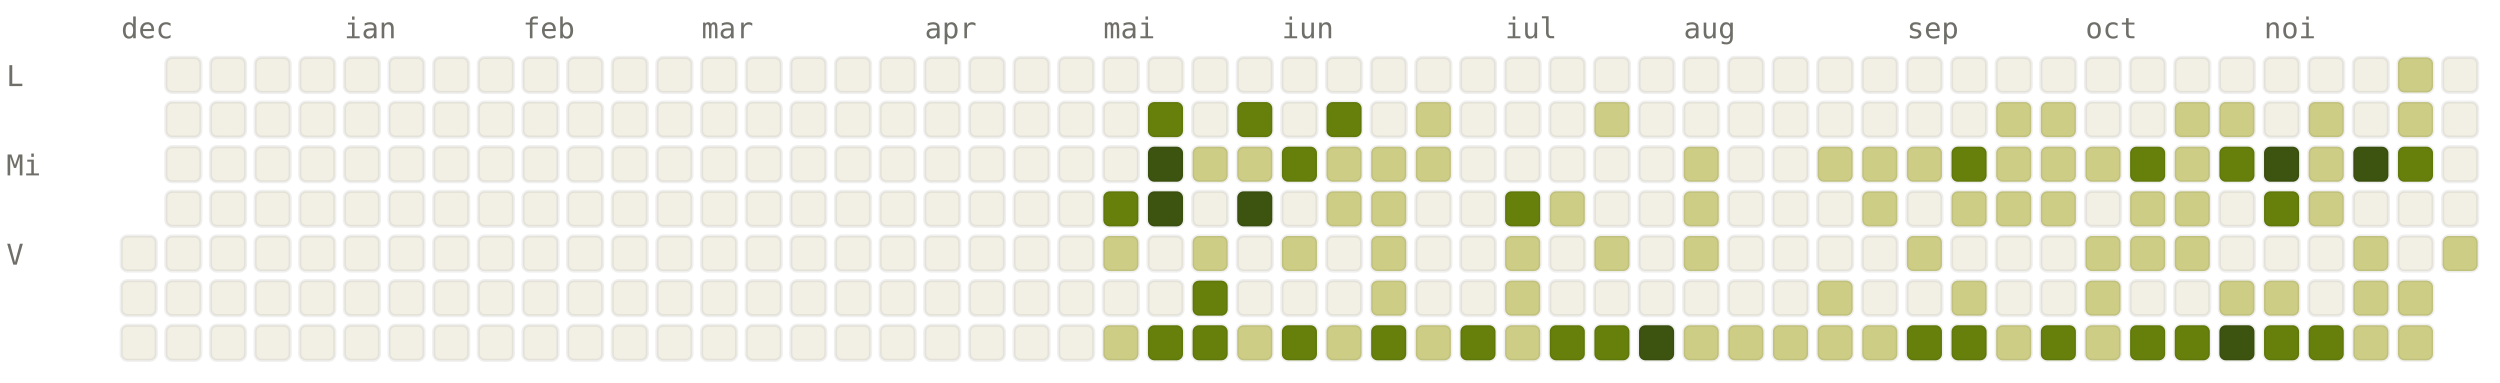
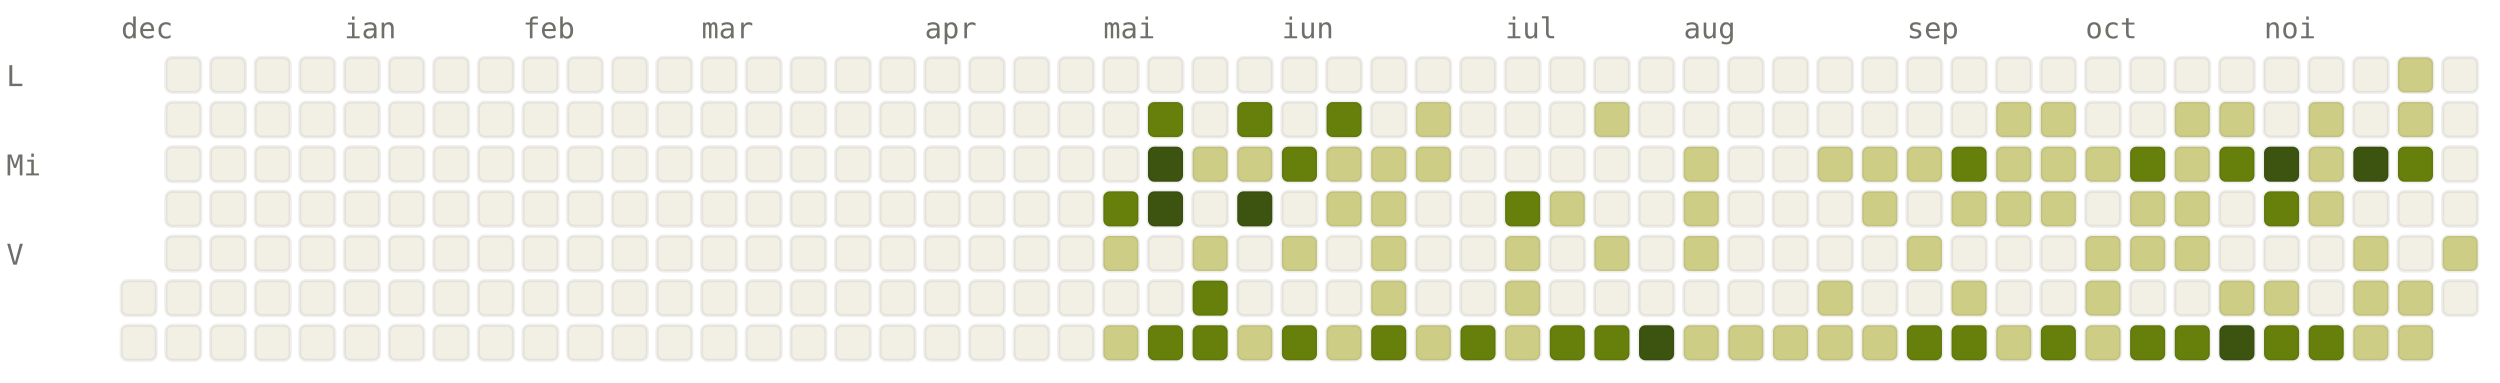
<svg xmlns="http://www.w3.org/2000/svg" viewBox="0 0 784 120" width="784" height="120" font-family="ui-monospace, SFMono-Regular, Menlo, monospace" font-size="9">
  <style>.l0{fill:#F2F0E5;stroke:rgba(0,0,0,0.06)}.l1{fill:#CDCD86;stroke:rgba(0,0,0,0.06)}.l2{fill:#A0AF54;stroke:rgba(0,0,0,0.06)}.l3{fill:#66800B;stroke:rgba(0,0,0,0.06)}.l4{fill:#3D5410;stroke:rgba(0,0,0,0.06)}.lbl{fill:#6F6E69}@media (prefers-color-scheme: dark){.l0{fill:#1C1B1A;stroke:rgba(255,255,255,0.04)}.l1{fill:#2A3D11;stroke:rgba(255,255,255,0.04)}.l2{fill:#4D6B0E;stroke:rgba(255,255,255,0.04)}.l3{fill:#879A39;stroke:rgba(255,255,255,0.04)}.l4{fill:#CDCD86;stroke:rgba(255,255,255,0.04)}.lbl{fill:#878580}}</style>
  <text x="38" y="12" class="lbl">dec</text>
  <text x="108" y="12" class="lbl">ian</text>
  <text x="164" y="12" class="lbl">feb</text>
  <text x="220" y="12" class="lbl">mar</text>
  <text x="290" y="12" class="lbl">apr</text>
  <text x="346" y="12" class="lbl">mai</text>
  <text x="402" y="12" class="lbl">iun</text>
  <text x="472" y="12" class="lbl">iul</text>
  <text x="528" y="12" class="lbl">aug</text>
  <text x="598" y="12" class="lbl">sep</text>
  <text x="654" y="12" class="lbl">oct</text>
  <text x="710" y="12" class="lbl">noi</text>
  <text x="2" y="27" class="lbl">L</text>
  <text x="2" y="55" class="lbl">Mi</text>
  <text x="2" y="83" class="lbl">V</text>
-   <rect x="38" y="74" width="11" height="11" rx="2" ry="2" class="l0" />
  <rect x="38" y="88" width="11" height="11" rx="2" ry="2" class="l0" />
  <rect x="38" y="102" width="11" height="11" rx="2" ry="2" class="l0" />
  <rect x="52" y="18" width="11" height="11" rx="2" ry="2" class="l0" />
  <rect x="52" y="32" width="11" height="11" rx="2" ry="2" class="l0" />
  <rect x="52" y="46" width="11" height="11" rx="2" ry="2" class="l0" />
  <rect x="52" y="60" width="11" height="11" rx="2" ry="2" class="l0" />
  <rect x="52" y="74" width="11" height="11" rx="2" ry="2" class="l0" />
  <rect x="52" y="88" width="11" height="11" rx="2" ry="2" class="l0" />
  <rect x="52" y="102" width="11" height="11" rx="2" ry="2" class="l0" />
  <rect x="66" y="18" width="11" height="11" rx="2" ry="2" class="l0" />
  <rect x="66" y="32" width="11" height="11" rx="2" ry="2" class="l0" />
  <rect x="66" y="46" width="11" height="11" rx="2" ry="2" class="l0" />
  <rect x="66" y="60" width="11" height="11" rx="2" ry="2" class="l0" />
  <rect x="66" y="74" width="11" height="11" rx="2" ry="2" class="l0" />
  <rect x="66" y="88" width="11" height="11" rx="2" ry="2" class="l0" />
  <rect x="66" y="102" width="11" height="11" rx="2" ry="2" class="l0" />
  <rect x="80" y="18" width="11" height="11" rx="2" ry="2" class="l0" />
  <rect x="80" y="32" width="11" height="11" rx="2" ry="2" class="l0" />
  <rect x="80" y="46" width="11" height="11" rx="2" ry="2" class="l0" />
  <rect x="80" y="60" width="11" height="11" rx="2" ry="2" class="l0" />
  <rect x="80" y="74" width="11" height="11" rx="2" ry="2" class="l0" />
  <rect x="80" y="88" width="11" height="11" rx="2" ry="2" class="l0" />
  <rect x="80" y="102" width="11" height="11" rx="2" ry="2" class="l0" />
  <rect x="94" y="18" width="11" height="11" rx="2" ry="2" class="l0" />
  <rect x="94" y="32" width="11" height="11" rx="2" ry="2" class="l0" />
  <rect x="94" y="46" width="11" height="11" rx="2" ry="2" class="l0" />
  <rect x="94" y="60" width="11" height="11" rx="2" ry="2" class="l0" />
  <rect x="94" y="74" width="11" height="11" rx="2" ry="2" class="l0" />
  <rect x="94" y="88" width="11" height="11" rx="2" ry="2" class="l0" />
  <rect x="94" y="102" width="11" height="11" rx="2" ry="2" class="l0" />
  <rect x="108" y="18" width="11" height="11" rx="2" ry="2" class="l0" />
  <rect x="108" y="32" width="11" height="11" rx="2" ry="2" class="l0" />
  <rect x="108" y="46" width="11" height="11" rx="2" ry="2" class="l0" />
  <rect x="108" y="60" width="11" height="11" rx="2" ry="2" class="l0" />
  <rect x="108" y="74" width="11" height="11" rx="2" ry="2" class="l0" />
  <rect x="108" y="88" width="11" height="11" rx="2" ry="2" class="l0" />
  <rect x="108" y="102" width="11" height="11" rx="2" ry="2" class="l0" />
  <rect x="122" y="18" width="11" height="11" rx="2" ry="2" class="l0" />
  <rect x="122" y="32" width="11" height="11" rx="2" ry="2" class="l0" />
  <rect x="122" y="46" width="11" height="11" rx="2" ry="2" class="l0" />
  <rect x="122" y="60" width="11" height="11" rx="2" ry="2" class="l0" />
  <rect x="122" y="74" width="11" height="11" rx="2" ry="2" class="l0" />
  <rect x="122" y="88" width="11" height="11" rx="2" ry="2" class="l0" />
  <rect x="122" y="102" width="11" height="11" rx="2" ry="2" class="l0" />
  <rect x="136" y="18" width="11" height="11" rx="2" ry="2" class="l0" />
  <rect x="136" y="32" width="11" height="11" rx="2" ry="2" class="l0" />
  <rect x="136" y="46" width="11" height="11" rx="2" ry="2" class="l0" />
  <rect x="136" y="60" width="11" height="11" rx="2" ry="2" class="l0" />
  <rect x="136" y="74" width="11" height="11" rx="2" ry="2" class="l0" />
  <rect x="136" y="88" width="11" height="11" rx="2" ry="2" class="l0" />
  <rect x="136" y="102" width="11" height="11" rx="2" ry="2" class="l0" />
  <rect x="150" y="18" width="11" height="11" rx="2" ry="2" class="l0" />
  <rect x="150" y="32" width="11" height="11" rx="2" ry="2" class="l0" />
  <rect x="150" y="46" width="11" height="11" rx="2" ry="2" class="l0" />
  <rect x="150" y="60" width="11" height="11" rx="2" ry="2" class="l0" />
  <rect x="150" y="74" width="11" height="11" rx="2" ry="2" class="l0" />
  <rect x="150" y="88" width="11" height="11" rx="2" ry="2" class="l0" />
  <rect x="150" y="102" width="11" height="11" rx="2" ry="2" class="l0" />
  <rect x="164" y="18" width="11" height="11" rx="2" ry="2" class="l0" />
  <rect x="164" y="32" width="11" height="11" rx="2" ry="2" class="l0" />
  <rect x="164" y="46" width="11" height="11" rx="2" ry="2" class="l0" />
  <rect x="164" y="60" width="11" height="11" rx="2" ry="2" class="l0" />
  <rect x="164" y="74" width="11" height="11" rx="2" ry="2" class="l0" />
  <rect x="164" y="88" width="11" height="11" rx="2" ry="2" class="l0" />
  <rect x="164" y="102" width="11" height="11" rx="2" ry="2" class="l0" />
  <rect x="178" y="18" width="11" height="11" rx="2" ry="2" class="l0" />
  <rect x="178" y="32" width="11" height="11" rx="2" ry="2" class="l0" />
  <rect x="178" y="46" width="11" height="11" rx="2" ry="2" class="l0" />
  <rect x="178" y="60" width="11" height="11" rx="2" ry="2" class="l0" />
  <rect x="178" y="74" width="11" height="11" rx="2" ry="2" class="l0" />
  <rect x="178" y="88" width="11" height="11" rx="2" ry="2" class="l0" />
  <rect x="178" y="102" width="11" height="11" rx="2" ry="2" class="l0" />
  <rect x="192" y="18" width="11" height="11" rx="2" ry="2" class="l0" />
  <rect x="192" y="32" width="11" height="11" rx="2" ry="2" class="l0" />
  <rect x="192" y="46" width="11" height="11" rx="2" ry="2" class="l0" />
  <rect x="192" y="60" width="11" height="11" rx="2" ry="2" class="l0" />
  <rect x="192" y="74" width="11" height="11" rx="2" ry="2" class="l0" />
  <rect x="192" y="88" width="11" height="11" rx="2" ry="2" class="l0" />
  <rect x="192" y="102" width="11" height="11" rx="2" ry="2" class="l0" />
  <rect x="206" y="18" width="11" height="11" rx="2" ry="2" class="l0" />
  <rect x="206" y="32" width="11" height="11" rx="2" ry="2" class="l0" />
  <rect x="206" y="46" width="11" height="11" rx="2" ry="2" class="l0" />
  <rect x="206" y="60" width="11" height="11" rx="2" ry="2" class="l0" />
  <rect x="206" y="74" width="11" height="11" rx="2" ry="2" class="l0" />
  <rect x="206" y="88" width="11" height="11" rx="2" ry="2" class="l0" />
  <rect x="206" y="102" width="11" height="11" rx="2" ry="2" class="l0" />
  <rect x="220" y="18" width="11" height="11" rx="2" ry="2" class="l0" />
  <rect x="220" y="32" width="11" height="11" rx="2" ry="2" class="l0" />
  <rect x="220" y="46" width="11" height="11" rx="2" ry="2" class="l0" />
  <rect x="220" y="60" width="11" height="11" rx="2" ry="2" class="l0" />
  <rect x="220" y="74" width="11" height="11" rx="2" ry="2" class="l0" />
  <rect x="220" y="88" width="11" height="11" rx="2" ry="2" class="l0" />
  <rect x="220" y="102" width="11" height="11" rx="2" ry="2" class="l0" />
  <rect x="234" y="18" width="11" height="11" rx="2" ry="2" class="l0" />
  <rect x="234" y="32" width="11" height="11" rx="2" ry="2" class="l0" />
  <rect x="234" y="46" width="11" height="11" rx="2" ry="2" class="l0" />
  <rect x="234" y="60" width="11" height="11" rx="2" ry="2" class="l0" />
  <rect x="234" y="74" width="11" height="11" rx="2" ry="2" class="l0" />
  <rect x="234" y="88" width="11" height="11" rx="2" ry="2" class="l0" />
  <rect x="234" y="102" width="11" height="11" rx="2" ry="2" class="l0" />
  <rect x="248" y="18" width="11" height="11" rx="2" ry="2" class="l0" />
  <rect x="248" y="32" width="11" height="11" rx="2" ry="2" class="l0" />
  <rect x="248" y="46" width="11" height="11" rx="2" ry="2" class="l0" />
  <rect x="248" y="60" width="11" height="11" rx="2" ry="2" class="l0" />
  <rect x="248" y="74" width="11" height="11" rx="2" ry="2" class="l0" />
  <rect x="248" y="88" width="11" height="11" rx="2" ry="2" class="l0" />
  <rect x="248" y="102" width="11" height="11" rx="2" ry="2" class="l0" />
  <rect x="262" y="18" width="11" height="11" rx="2" ry="2" class="l0" />
  <rect x="262" y="32" width="11" height="11" rx="2" ry="2" class="l0" />
  <rect x="262" y="46" width="11" height="11" rx="2" ry="2" class="l0" />
  <rect x="262" y="60" width="11" height="11" rx="2" ry="2" class="l0" />
  <rect x="262" y="74" width="11" height="11" rx="2" ry="2" class="l0" />
  <rect x="262" y="88" width="11" height="11" rx="2" ry="2" class="l0" />
  <rect x="262" y="102" width="11" height="11" rx="2" ry="2" class="l0" />
  <rect x="276" y="18" width="11" height="11" rx="2" ry="2" class="l0" />
  <rect x="276" y="32" width="11" height="11" rx="2" ry="2" class="l0" />
  <rect x="276" y="46" width="11" height="11" rx="2" ry="2" class="l0" />
  <rect x="276" y="60" width="11" height="11" rx="2" ry="2" class="l0" />
  <rect x="276" y="74" width="11" height="11" rx="2" ry="2" class="l0" />
  <rect x="276" y="88" width="11" height="11" rx="2" ry="2" class="l0" />
  <rect x="276" y="102" width="11" height="11" rx="2" ry="2" class="l0" />
  <rect x="290" y="18" width="11" height="11" rx="2" ry="2" class="l0" />
  <rect x="290" y="32" width="11" height="11" rx="2" ry="2" class="l0" />
  <rect x="290" y="46" width="11" height="11" rx="2" ry="2" class="l0" />
  <rect x="290" y="60" width="11" height="11" rx="2" ry="2" class="l0" />
  <rect x="290" y="74" width="11" height="11" rx="2" ry="2" class="l0" />
  <rect x="290" y="88" width="11" height="11" rx="2" ry="2" class="l0" />
  <rect x="290" y="102" width="11" height="11" rx="2" ry="2" class="l0" />
  <rect x="304" y="18" width="11" height="11" rx="2" ry="2" class="l0" />
  <rect x="304" y="32" width="11" height="11" rx="2" ry="2" class="l0" />
  <rect x="304" y="46" width="11" height="11" rx="2" ry="2" class="l0" />
  <rect x="304" y="60" width="11" height="11" rx="2" ry="2" class="l0" />
  <rect x="304" y="74" width="11" height="11" rx="2" ry="2" class="l0" />
  <rect x="304" y="88" width="11" height="11" rx="2" ry="2" class="l0" />
  <rect x="304" y="102" width="11" height="11" rx="2" ry="2" class="l0" />
  <rect x="318" y="18" width="11" height="11" rx="2" ry="2" class="l0" />
  <rect x="318" y="32" width="11" height="11" rx="2" ry="2" class="l0" />
  <rect x="318" y="46" width="11" height="11" rx="2" ry="2" class="l0" />
  <rect x="318" y="60" width="11" height="11" rx="2" ry="2" class="l0" />
  <rect x="318" y="74" width="11" height="11" rx="2" ry="2" class="l0" />
  <rect x="318" y="88" width="11" height="11" rx="2" ry="2" class="l0" />
  <rect x="318" y="102" width="11" height="11" rx="2" ry="2" class="l0" />
  <rect x="332" y="18" width="11" height="11" rx="2" ry="2" class="l0" />
  <rect x="332" y="32" width="11" height="11" rx="2" ry="2" class="l0" />
  <rect x="332" y="46" width="11" height="11" rx="2" ry="2" class="l0" />
  <rect x="332" y="60" width="11" height="11" rx="2" ry="2" class="l0" />
  <rect x="332" y="74" width="11" height="11" rx="2" ry="2" class="l0" />
  <rect x="332" y="88" width="11" height="11" rx="2" ry="2" class="l0" />
  <rect x="332" y="102" width="11" height="11" rx="2" ry="2" class="l0" />
  <rect x="346" y="18" width="11" height="11" rx="2" ry="2" class="l0" />
  <rect x="346" y="32" width="11" height="11" rx="2" ry="2" class="l0" />
  <rect x="346" y="46" width="11" height="11" rx="2" ry="2" class="l0" />
  <rect x="346" y="60" width="11" height="11" rx="2" ry="2" class="l3" />
  <rect x="346" y="74" width="11" height="11" rx="2" ry="2" class="l1" />
  <rect x="346" y="88" width="11" height="11" rx="2" ry="2" class="l0" />
  <rect x="346" y="102" width="11" height="11" rx="2" ry="2" class="l1" />
  <rect x="360" y="18" width="11" height="11" rx="2" ry="2" class="l0" />
  <rect x="360" y="32" width="11" height="11" rx="2" ry="2" class="l3" />
  <rect x="360" y="46" width="11" height="11" rx="2" ry="2" class="l4" />
  <rect x="360" y="60" width="11" height="11" rx="2" ry="2" class="l4" />
  <rect x="360" y="74" width="11" height="11" rx="2" ry="2" class="l0" />
  <rect x="360" y="88" width="11" height="11" rx="2" ry="2" class="l0" />
  <rect x="360" y="102" width="11" height="11" rx="2" ry="2" class="l3" />
  <rect x="374" y="18" width="11" height="11" rx="2" ry="2" class="l0" />
  <rect x="374" y="32" width="11" height="11" rx="2" ry="2" class="l0" />
  <rect x="374" y="46" width="11" height="11" rx="2" ry="2" class="l1" />
  <rect x="374" y="60" width="11" height="11" rx="2" ry="2" class="l0" />
  <rect x="374" y="74" width="11" height="11" rx="2" ry="2" class="l1" />
  <rect x="374" y="88" width="11" height="11" rx="2" ry="2" class="l3" />
  <rect x="374" y="102" width="11" height="11" rx="2" ry="2" class="l3" />
  <rect x="388" y="18" width="11" height="11" rx="2" ry="2" class="l0" />
  <rect x="388" y="32" width="11" height="11" rx="2" ry="2" class="l3" />
  <rect x="388" y="46" width="11" height="11" rx="2" ry="2" class="l1" />
  <rect x="388" y="60" width="11" height="11" rx="2" ry="2" class="l4" />
  <rect x="388" y="74" width="11" height="11" rx="2" ry="2" class="l0" />
  <rect x="388" y="88" width="11" height="11" rx="2" ry="2" class="l0" />
  <rect x="388" y="102" width="11" height="11" rx="2" ry="2" class="l1" />
  <rect x="402" y="18" width="11" height="11" rx="2" ry="2" class="l0" />
  <rect x="402" y="32" width="11" height="11" rx="2" ry="2" class="l0" />
  <rect x="402" y="46" width="11" height="11" rx="2" ry="2" class="l3" />
  <rect x="402" y="60" width="11" height="11" rx="2" ry="2" class="l0" />
  <rect x="402" y="74" width="11" height="11" rx="2" ry="2" class="l1" />
  <rect x="402" y="88" width="11" height="11" rx="2" ry="2" class="l0" />
  <rect x="402" y="102" width="11" height="11" rx="2" ry="2" class="l3" />
  <rect x="416" y="18" width="11" height="11" rx="2" ry="2" class="l0" />
  <rect x="416" y="32" width="11" height="11" rx="2" ry="2" class="l3" />
  <rect x="416" y="46" width="11" height="11" rx="2" ry="2" class="l1" />
  <rect x="416" y="60" width="11" height="11" rx="2" ry="2" class="l1" />
  <rect x="416" y="74" width="11" height="11" rx="2" ry="2" class="l0" />
  <rect x="416" y="88" width="11" height="11" rx="2" ry="2" class="l0" />
  <rect x="416" y="102" width="11" height="11" rx="2" ry="2" class="l1" />
  <rect x="430" y="18" width="11" height="11" rx="2" ry="2" class="l0" />
  <rect x="430" y="32" width="11" height="11" rx="2" ry="2" class="l0" />
  <rect x="430" y="46" width="11" height="11" rx="2" ry="2" class="l1" />
  <rect x="430" y="60" width="11" height="11" rx="2" ry="2" class="l1" />
  <rect x="430" y="74" width="11" height="11" rx="2" ry="2" class="l1" />
  <rect x="430" y="88" width="11" height="11" rx="2" ry="2" class="l1" />
  <rect x="430" y="102" width="11" height="11" rx="2" ry="2" class="l3" />
  <rect x="444" y="18" width="11" height="11" rx="2" ry="2" class="l0" />
  <rect x="444" y="32" width="11" height="11" rx="2" ry="2" class="l1" />
  <rect x="444" y="46" width="11" height="11" rx="2" ry="2" class="l1" />
  <rect x="444" y="60" width="11" height="11" rx="2" ry="2" class="l0" />
  <rect x="444" y="74" width="11" height="11" rx="2" ry="2" class="l0" />
  <rect x="444" y="88" width="11" height="11" rx="2" ry="2" class="l0" />
  <rect x="444" y="102" width="11" height="11" rx="2" ry="2" class="l1" />
  <rect x="458" y="18" width="11" height="11" rx="2" ry="2" class="l0" />
  <rect x="458" y="32" width="11" height="11" rx="2" ry="2" class="l0" />
  <rect x="458" y="46" width="11" height="11" rx="2" ry="2" class="l0" />
  <rect x="458" y="60" width="11" height="11" rx="2" ry="2" class="l0" />
  <rect x="458" y="74" width="11" height="11" rx="2" ry="2" class="l0" />
  <rect x="458" y="88" width="11" height="11" rx="2" ry="2" class="l0" />
  <rect x="458" y="102" width="11" height="11" rx="2" ry="2" class="l3" />
  <rect x="472" y="18" width="11" height="11" rx="2" ry="2" class="l0" />
  <rect x="472" y="32" width="11" height="11" rx="2" ry="2" class="l0" />
  <rect x="472" y="46" width="11" height="11" rx="2" ry="2" class="l0" />
  <rect x="472" y="60" width="11" height="11" rx="2" ry="2" class="l3" />
  <rect x="472" y="74" width="11" height="11" rx="2" ry="2" class="l1" />
  <rect x="472" y="88" width="11" height="11" rx="2" ry="2" class="l1" />
  <rect x="472" y="102" width="11" height="11" rx="2" ry="2" class="l1" />
  <rect x="486" y="18" width="11" height="11" rx="2" ry="2" class="l0" />
  <rect x="486" y="32" width="11" height="11" rx="2" ry="2" class="l0" />
  <rect x="486" y="46" width="11" height="11" rx="2" ry="2" class="l0" />
  <rect x="486" y="60" width="11" height="11" rx="2" ry="2" class="l1" />
  <rect x="486" y="74" width="11" height="11" rx="2" ry="2" class="l0" />
  <rect x="486" y="88" width="11" height="11" rx="2" ry="2" class="l0" />
  <rect x="486" y="102" width="11" height="11" rx="2" ry="2" class="l3" />
  <rect x="500" y="18" width="11" height="11" rx="2" ry="2" class="l0" />
  <rect x="500" y="32" width="11" height="11" rx="2" ry="2" class="l1" />
  <rect x="500" y="46" width="11" height="11" rx="2" ry="2" class="l0" />
  <rect x="500" y="60" width="11" height="11" rx="2" ry="2" class="l0" />
  <rect x="500" y="74" width="11" height="11" rx="2" ry="2" class="l1" />
  <rect x="500" y="88" width="11" height="11" rx="2" ry="2" class="l0" />
  <rect x="500" y="102" width="11" height="11" rx="2" ry="2" class="l3" />
  <rect x="514" y="18" width="11" height="11" rx="2" ry="2" class="l0" />
  <rect x="514" y="32" width="11" height="11" rx="2" ry="2" class="l0" />
  <rect x="514" y="46" width="11" height="11" rx="2" ry="2" class="l0" />
  <rect x="514" y="60" width="11" height="11" rx="2" ry="2" class="l0" />
  <rect x="514" y="74" width="11" height="11" rx="2" ry="2" class="l0" />
  <rect x="514" y="88" width="11" height="11" rx="2" ry="2" class="l0" />
  <rect x="514" y="102" width="11" height="11" rx="2" ry="2" class="l4" />
  <rect x="528" y="18" width="11" height="11" rx="2" ry="2" class="l0" />
  <rect x="528" y="32" width="11" height="11" rx="2" ry="2" class="l0" />
  <rect x="528" y="46" width="11" height="11" rx="2" ry="2" class="l1" />
  <rect x="528" y="60" width="11" height="11" rx="2" ry="2" class="l1" />
  <rect x="528" y="74" width="11" height="11" rx="2" ry="2" class="l1" />
  <rect x="528" y="88" width="11" height="11" rx="2" ry="2" class="l0" />
  <rect x="528" y="102" width="11" height="11" rx="2" ry="2" class="l1" />
  <rect x="542" y="18" width="11" height="11" rx="2" ry="2" class="l0" />
  <rect x="542" y="32" width="11" height="11" rx="2" ry="2" class="l0" />
  <rect x="542" y="46" width="11" height="11" rx="2" ry="2" class="l0" />
  <rect x="542" y="60" width="11" height="11" rx="2" ry="2" class="l0" />
  <rect x="542" y="74" width="11" height="11" rx="2" ry="2" class="l0" />
  <rect x="542" y="88" width="11" height="11" rx="2" ry="2" class="l0" />
  <rect x="542" y="102" width="11" height="11" rx="2" ry="2" class="l1" />
  <rect x="556" y="18" width="11" height="11" rx="2" ry="2" class="l0" />
  <rect x="556" y="32" width="11" height="11" rx="2" ry="2" class="l0" />
  <rect x="556" y="46" width="11" height="11" rx="2" ry="2" class="l0" />
  <rect x="556" y="60" width="11" height="11" rx="2" ry="2" class="l0" />
  <rect x="556" y="74" width="11" height="11" rx="2" ry="2" class="l0" />
  <rect x="556" y="88" width="11" height="11" rx="2" ry="2" class="l0" />
  <rect x="556" y="102" width="11" height="11" rx="2" ry="2" class="l1" />
  <rect x="570" y="18" width="11" height="11" rx="2" ry="2" class="l0" />
  <rect x="570" y="32" width="11" height="11" rx="2" ry="2" class="l0" />
  <rect x="570" y="46" width="11" height="11" rx="2" ry="2" class="l1" />
  <rect x="570" y="60" width="11" height="11" rx="2" ry="2" class="l0" />
  <rect x="570" y="74" width="11" height="11" rx="2" ry="2" class="l0" />
  <rect x="570" y="88" width="11" height="11" rx="2" ry="2" class="l1" />
  <rect x="570" y="102" width="11" height="11" rx="2" ry="2" class="l1" />
  <rect x="584" y="18" width="11" height="11" rx="2" ry="2" class="l0" />
  <rect x="584" y="32" width="11" height="11" rx="2" ry="2" class="l0" />
  <rect x="584" y="46" width="11" height="11" rx="2" ry="2" class="l1" />
  <rect x="584" y="60" width="11" height="11" rx="2" ry="2" class="l1" />
  <rect x="584" y="74" width="11" height="11" rx="2" ry="2" class="l0" />
  <rect x="584" y="88" width="11" height="11" rx="2" ry="2" class="l0" />
  <rect x="584" y="102" width="11" height="11" rx="2" ry="2" class="l1" />
  <rect x="598" y="18" width="11" height="11" rx="2" ry="2" class="l0" />
  <rect x="598" y="32" width="11" height="11" rx="2" ry="2" class="l0" />
  <rect x="598" y="46" width="11" height="11" rx="2" ry="2" class="l1" />
  <rect x="598" y="60" width="11" height="11" rx="2" ry="2" class="l0" />
  <rect x="598" y="74" width="11" height="11" rx="2" ry="2" class="l1" />
  <rect x="598" y="88" width="11" height="11" rx="2" ry="2" class="l0" />
  <rect x="598" y="102" width="11" height="11" rx="2" ry="2" class="l3" />
  <rect x="612" y="18" width="11" height="11" rx="2" ry="2" class="l0" />
  <rect x="612" y="32" width="11" height="11" rx="2" ry="2" class="l0" />
  <rect x="612" y="46" width="11" height="11" rx="2" ry="2" class="l3" />
  <rect x="612" y="60" width="11" height="11" rx="2" ry="2" class="l1" />
  <rect x="612" y="74" width="11" height="11" rx="2" ry="2" class="l0" />
  <rect x="612" y="88" width="11" height="11" rx="2" ry="2" class="l1" />
  <rect x="612" y="102" width="11" height="11" rx="2" ry="2" class="l3" />
  <rect x="626" y="18" width="11" height="11" rx="2" ry="2" class="l0" />
  <rect x="626" y="32" width="11" height="11" rx="2" ry="2" class="l1" />
  <rect x="626" y="46" width="11" height="11" rx="2" ry="2" class="l1" />
  <rect x="626" y="60" width="11" height="11" rx="2" ry="2" class="l1" />
  <rect x="626" y="74" width="11" height="11" rx="2" ry="2" class="l0" />
  <rect x="626" y="88" width="11" height="11" rx="2" ry="2" class="l0" />
  <rect x="626" y="102" width="11" height="11" rx="2" ry="2" class="l1" />
  <rect x="640" y="18" width="11" height="11" rx="2" ry="2" class="l0" />
  <rect x="640" y="32" width="11" height="11" rx="2" ry="2" class="l1" />
  <rect x="640" y="46" width="11" height="11" rx="2" ry="2" class="l1" />
  <rect x="640" y="60" width="11" height="11" rx="2" ry="2" class="l1" />
  <rect x="640" y="74" width="11" height="11" rx="2" ry="2" class="l0" />
  <rect x="640" y="88" width="11" height="11" rx="2" ry="2" class="l0" />
  <rect x="640" y="102" width="11" height="11" rx="2" ry="2" class="l3" />
  <rect x="654" y="18" width="11" height="11" rx="2" ry="2" class="l0" />
  <rect x="654" y="32" width="11" height="11" rx="2" ry="2" class="l0" />
  <rect x="654" y="46" width="11" height="11" rx="2" ry="2" class="l1" />
  <rect x="654" y="60" width="11" height="11" rx="2" ry="2" class="l0" />
  <rect x="654" y="74" width="11" height="11" rx="2" ry="2" class="l1" />
  <rect x="654" y="88" width="11" height="11" rx="2" ry="2" class="l1" />
  <rect x="654" y="102" width="11" height="11" rx="2" ry="2" class="l1" />
  <rect x="668" y="18" width="11" height="11" rx="2" ry="2" class="l0" />
  <rect x="668" y="32" width="11" height="11" rx="2" ry="2" class="l0" />
  <rect x="668" y="46" width="11" height="11" rx="2" ry="2" class="l3" />
  <rect x="668" y="60" width="11" height="11" rx="2" ry="2" class="l1" />
  <rect x="668" y="74" width="11" height="11" rx="2" ry="2" class="l1" />
  <rect x="668" y="88" width="11" height="11" rx="2" ry="2" class="l0" />
  <rect x="668" y="102" width="11" height="11" rx="2" ry="2" class="l3" />
  <rect x="682" y="18" width="11" height="11" rx="2" ry="2" class="l0" />
  <rect x="682" y="32" width="11" height="11" rx="2" ry="2" class="l1" />
  <rect x="682" y="46" width="11" height="11" rx="2" ry="2" class="l1" />
  <rect x="682" y="60" width="11" height="11" rx="2" ry="2" class="l1" />
  <rect x="682" y="74" width="11" height="11" rx="2" ry="2" class="l1" />
  <rect x="682" y="88" width="11" height="11" rx="2" ry="2" class="l0" />
  <rect x="682" y="102" width="11" height="11" rx="2" ry="2" class="l3" />
  <rect x="696" y="18" width="11" height="11" rx="2" ry="2" class="l0" />
  <rect x="696" y="32" width="11" height="11" rx="2" ry="2" class="l1" />
  <rect x="696" y="46" width="11" height="11" rx="2" ry="2" class="l3" />
  <rect x="696" y="60" width="11" height="11" rx="2" ry="2" class="l0" />
  <rect x="696" y="74" width="11" height="11" rx="2" ry="2" class="l0" />
  <rect x="696" y="88" width="11" height="11" rx="2" ry="2" class="l1" />
  <rect x="696" y="102" width="11" height="11" rx="2" ry="2" class="l4" />
  <rect x="710" y="18" width="11" height="11" rx="2" ry="2" class="l0" />
  <rect x="710" y="32" width="11" height="11" rx="2" ry="2" class="l0" />
  <rect x="710" y="46" width="11" height="11" rx="2" ry="2" class="l4" />
  <rect x="710" y="60" width="11" height="11" rx="2" ry="2" class="l3" />
  <rect x="710" y="74" width="11" height="11" rx="2" ry="2" class="l0" />
  <rect x="710" y="88" width="11" height="11" rx="2" ry="2" class="l1" />
  <rect x="710" y="102" width="11" height="11" rx="2" ry="2" class="l3" />
  <rect x="724" y="18" width="11" height="11" rx="2" ry="2" class="l0" />
  <rect x="724" y="32" width="11" height="11" rx="2" ry="2" class="l1" />
  <rect x="724" y="46" width="11" height="11" rx="2" ry="2" class="l1" />
  <rect x="724" y="60" width="11" height="11" rx="2" ry="2" class="l1" />
  <rect x="724" y="74" width="11" height="11" rx="2" ry="2" class="l0" />
  <rect x="724" y="88" width="11" height="11" rx="2" ry="2" class="l0" />
  <rect x="724" y="102" width="11" height="11" rx="2" ry="2" class="l3" />
  <rect x="738" y="18" width="11" height="11" rx="2" ry="2" class="l0" />
  <rect x="738" y="32" width="11" height="11" rx="2" ry="2" class="l0" />
  <rect x="738" y="46" width="11" height="11" rx="2" ry="2" class="l4" />
  <rect x="738" y="60" width="11" height="11" rx="2" ry="2" class="l0" />
  <rect x="738" y="74" width="11" height="11" rx="2" ry="2" class="l1" />
  <rect x="738" y="88" width="11" height="11" rx="2" ry="2" class="l1" />
  <rect x="738" y="102" width="11" height="11" rx="2" ry="2" class="l1" />
  <rect x="752" y="18" width="11" height="11" rx="2" ry="2" class="l1" />
  <rect x="752" y="32" width="11" height="11" rx="2" ry="2" class="l1" />
  <rect x="752" y="46" width="11" height="11" rx="2" ry="2" class="l3" />
  <rect x="752" y="60" width="11" height="11" rx="2" ry="2" class="l0" />
  <rect x="752" y="74" width="11" height="11" rx="2" ry="2" class="l0" />
  <rect x="752" y="88" width="11" height="11" rx="2" ry="2" class="l1" />
  <rect x="752" y="102" width="11" height="11" rx="2" ry="2" class="l1" />
  <rect x="766" y="18" width="11" height="11" rx="2" ry="2" class="l0" />
  <rect x="766" y="32" width="11" height="11" rx="2" ry="2" class="l0" />
  <rect x="766" y="46" width="11" height="11" rx="2" ry="2" class="l0" />
  <rect x="766" y="60" width="11" height="11" rx="2" ry="2" class="l0" />
  <rect x="766" y="74" width="11" height="11" rx="2" ry="2" class="l1" />
+   <rect x="766" y="88" width="11" height="11" rx="2" ry="2" class="l0" />
</svg>
